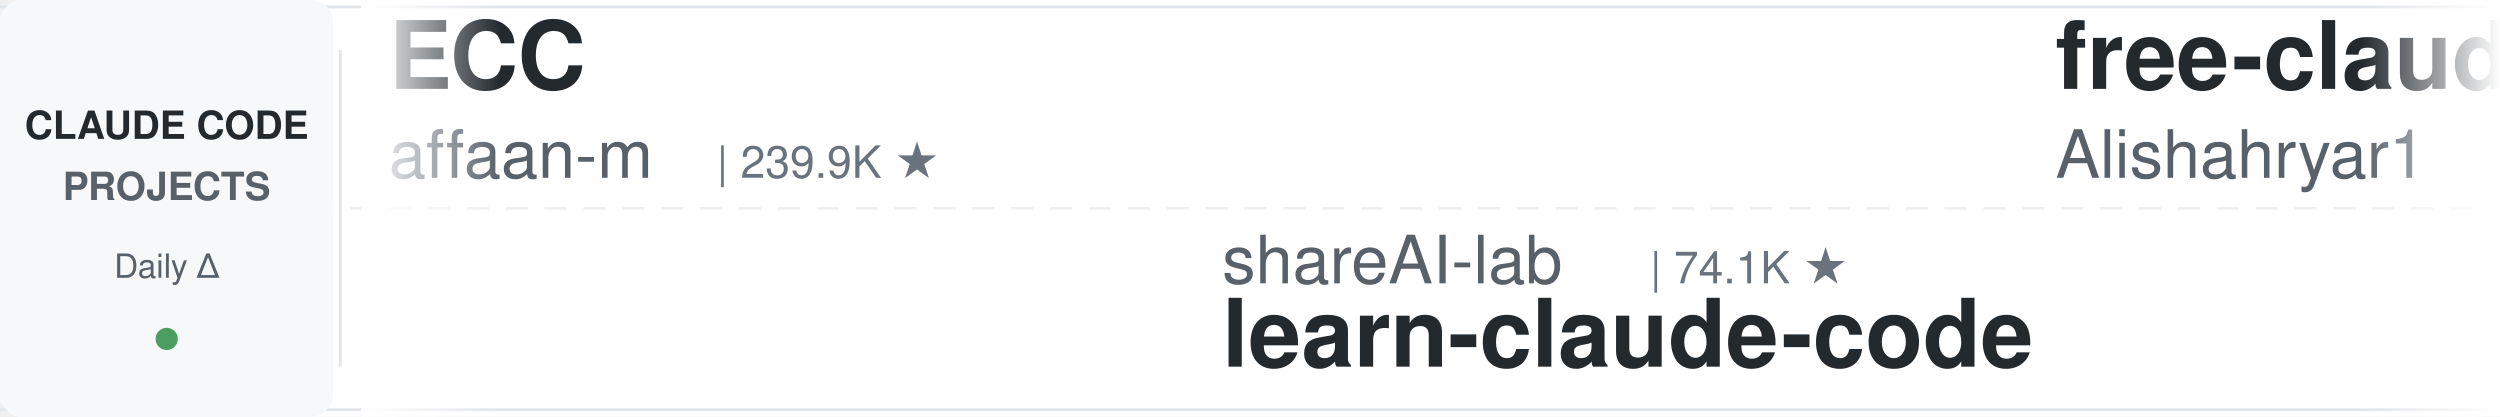
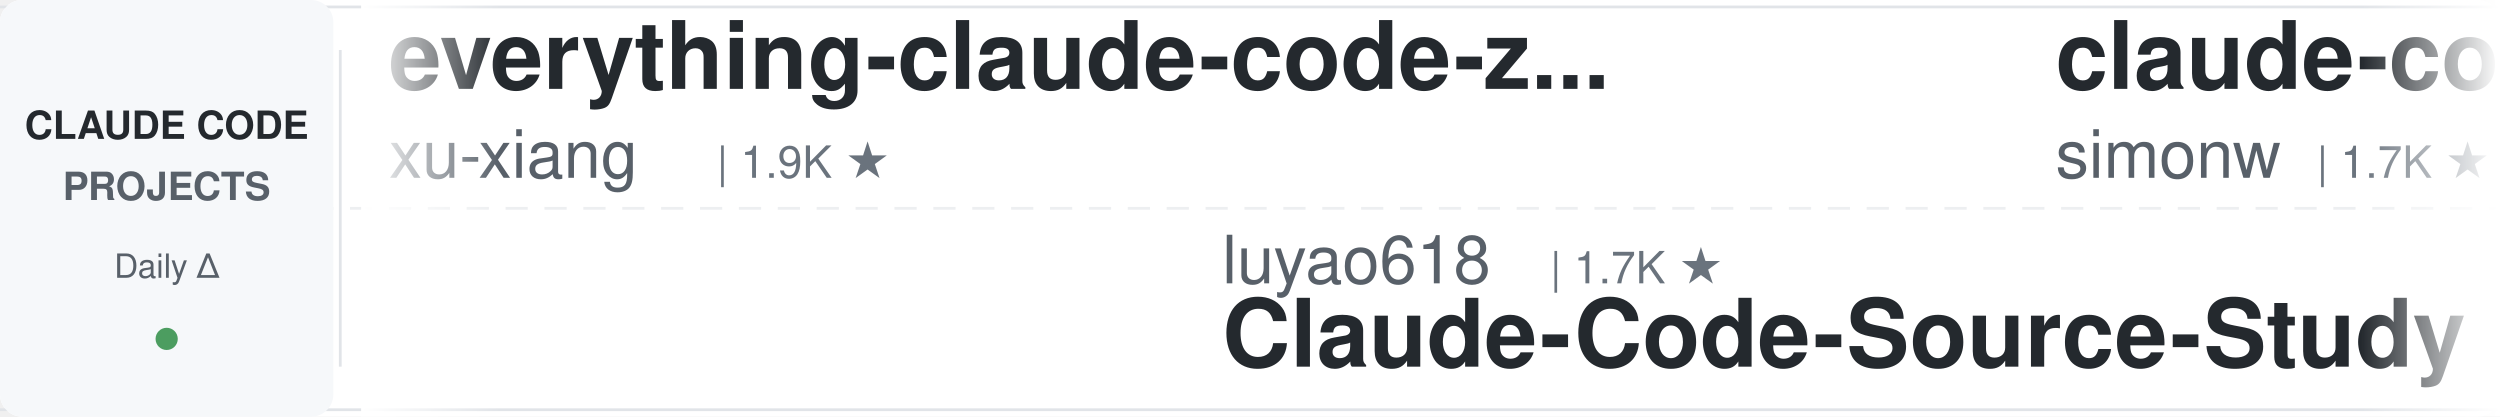
<svg xmlns="http://www.w3.org/2000/svg" width="900" height="150">
  <defs>
    <linearGradient id="leftFade" x1="0%" y1="0%" x2="100%" y2="0%">
      <stop offset="0%" style="stop-color:#ffffff;stop-opacity:1" />
      <stop offset="100%" style="stop-color:#ffffff;stop-opacity:0" />
    </linearGradient>
    <linearGradient id="rightFade" x1="0%" y1="0%" x2="100%" y2="0%">
      <stop offset="0%" style="stop-color:#ffffff;stop-opacity:0" />
      <stop offset="100%" style="stop-color:#ffffff;stop-opacity:1" />
    </linearGradient>
  </defs>
  <rect width="900" height="150" fill="#ffffff" rx="8" />
  <rect x="0" y="2" width="900" height="1" fill="#e1e4e8" />
  <rect x="0" y="147" width="900" height="1" fill="#e1e4e8" />
  <line x1="0" y1="75" x2="900" y2="75" stroke="#e1e4e8" stroke-width="1" stroke-dasharray="8 6" opacity="0.6" />
  <rect x="0" y="0" width="120" height="150" fill="#f6f8fa" rx="8" />
  <text x="60" y="50" font-family="-apple-system, BlinkMacSystemFont, 'Segoe UI', Helvetica, Arial, sans-serif" font-size="14" font-weight="600" fill="#24292e" text-anchor="middle">CLAUDE CODE</text>
  <text x="60" y="72" font-family="-apple-system, BlinkMacSystemFont, 'Segoe UI', Helvetica, Arial, sans-serif" font-size="14" font-weight="600" fill="#586069" text-anchor="middle">PROJECTS</text>
  <text x="60" y="100" font-family="-apple-system, BlinkMacSystemFont, 'Segoe UI', Helvetica, Arial, sans-serif" font-size="12" font-weight="500" fill="#586069" text-anchor="middle">Daily Δ</text>
  <circle cx="60" cy="122" r="4" fill="#22863a" opacity="0.8" />
  <rect x="122" y="18" width="1" height="114" fill="#e1e4e8" />
  <clipPath id="tickerClip">
    <rect x="130" y="0" width="770" height="150" />
  </clipPath>
  <g clip-path="url(#tickerClip)">
    <g id="tickerItems">
      <animateTransform attributeName="transform" attributeType="XML" type="translate" from="0 0" to="-3000 0" dur="54s" repeatCount="indefinite" />
      <g transform="translate(0, 0)">
-         <text x="140" y="32" font-family="-apple-system, BlinkMacSystemFont, 'Segoe UI', Helvetica, Arial, sans-serif" font-size="34" font-weight="600" fill="#24292e">ECC</text>
-         <text x="140" y="64" font-family="-apple-system, BlinkMacSystemFont, 'Segoe UI', Helvetica, Arial, sans-serif" font-size="24" font-weight="400" fill="#586069">affaan-m</text>
-         <text x="258" y="64" font-family="-apple-system, BlinkMacSystemFont, 'Segoe UI', Helvetica, Arial, sans-serif" font-size="16" font-weight="500" fill="#6a737d">| 239.9K ★</text>
+         <text x="140" y="32" font-family="-apple-system, BlinkMacSystemFont, 'Segoe UI', Helvetica, Arial, sans-serif" font-size="34" font-weight="600" fill="#24292e">everything-claude-code-z...</text>
+         <text x="140" y="64" font-family="-apple-system, BlinkMacSystemFont, 'Segoe UI', Helvetica, Arial, sans-serif" font-size="24" font-weight="400" fill="#586069">xu-xiang</text>
+         <text x="258" y="64" font-family="-apple-system, BlinkMacSystemFont, 'Segoe UI', Helvetica, Arial, sans-serif" font-size="16" font-weight="500" fill="#6a737d">| 1.9K ★</text>
      </g>
      <g transform="translate(300, 0)">
-         <text x="140" y="102" font-family="-apple-system, BlinkMacSystemFont, 'Segoe UI', Helvetica, Arial, sans-serif" font-size="24" font-weight="400" fill="#586069">shareAI-lab</text>
-         <text x="294" y="102" font-family="-apple-system, BlinkMacSystemFont, 'Segoe UI', Helvetica, Arial, sans-serif" font-size="16" font-weight="500" fill="#6a737d">| 74.1K ★</text>
-         <text x="140" y="132" font-family="-apple-system, BlinkMacSystemFont, 'Segoe UI', Helvetica, Arial, sans-serif" font-size="34" font-weight="600" fill="#24292e">learn-claude-code</text>
+         <text x="140" y="102" font-family="-apple-system, BlinkMacSystemFont, 'Segoe UI', Helvetica, Arial, sans-serif" font-size="24" font-weight="400" fill="#586069">luyao618</text>
+         <text x="258" y="102" font-family="-apple-system, BlinkMacSystemFont, 'Segoe UI', Helvetica, Arial, sans-serif" font-size="16" font-weight="500" fill="#6a737d">| 1.7K ★</text>
+         <text x="140" y="132" font-family="-apple-system, BlinkMacSystemFont, 'Segoe UI', Helvetica, Arial, sans-serif" font-size="34" font-weight="600" fill="#24292e">Claude-Code-Source-Study</text>
      </g>
      <g transform="translate(600, 0)">
-         <text x="140" y="32" font-family="-apple-system, BlinkMacSystemFont, 'Segoe UI', Helvetica, Arial, sans-serif" font-size="34" font-weight="600" fill="#24292e">free-claude-code</text>
-         <text x="140" y="64" font-family="-apple-system, BlinkMacSystemFont, 'Segoe UI', Helvetica, Arial, sans-serif" font-size="24" font-weight="400" fill="#586069">Alishahryar1</text>
-         <text x="306" y="64" font-family="-apple-system, BlinkMacSystemFont, 'Segoe UI', Helvetica, Arial, sans-serif" font-size="16" font-weight="500" fill="#6a737d">| 45.4K ★</text>
+         <text x="140" y="32" font-family="-apple-system, BlinkMacSystemFont, 'Segoe UI', Helvetica, Arial, sans-serif" font-size="34" font-weight="600" fill="#24292e">claude-code-transcripts</text>
+         <text x="140" y="64" font-family="-apple-system, BlinkMacSystemFont, 'Segoe UI', Helvetica, Arial, sans-serif" font-size="24" font-weight="400" fill="#586069">simonw</text>
+         <text x="234" y="64" font-family="-apple-system, BlinkMacSystemFont, 'Segoe UI', Helvetica, Arial, sans-serif" font-size="16" font-weight="500" fill="#6a737d">| 1.7K ★</text>
      </g>
      <g transform="translate(900, 0)">
-         <text x="140" y="102" font-family="-apple-system, BlinkMacSystemFont, 'Segoe UI', Helvetica, Arial, sans-serif" font-size="24" font-weight="400" fill="#586069">zebbern</text>
-         <text x="246" y="102" font-family="-apple-system, BlinkMacSystemFont, 'Segoe UI', Helvetica, Arial, sans-serif" font-size="16" font-weight="500" fill="#6a737d">| 4.6K ★</text>
-         <text x="140" y="132" font-family="-apple-system, BlinkMacSystemFont, 'Segoe UI', Helvetica, Arial, sans-serif" font-size="34" font-weight="600" fill="#24292e">claude-code-guide</text>
+         <text x="140" y="102" font-family="-apple-system, BlinkMacSystemFont, 'Segoe UI', Helvetica, Arial, sans-serif" font-size="24" font-weight="400" fill="#586069">fuergaosi233</text>
+         <text x="306" y="102" font-family="-apple-system, BlinkMacSystemFont, 'Segoe UI', Helvetica, Arial, sans-serif" font-size="16" font-weight="500" fill="#6a737d">| 2.8K ★</text>
+         <text x="140" y="132" font-family="-apple-system, BlinkMacSystemFont, 'Segoe UI', Helvetica, Arial, sans-serif" font-size="34" font-weight="600" fill="#24292e">claude-code-proxy</text>
      </g>
      <g transform="translate(1200, 0)">
-         <text x="140" y="32" font-family="-apple-system, BlinkMacSystemFont, 'Segoe UI', Helvetica, Arial, sans-serif" font-size="34" font-weight="600" fill="#24292e">claude-code-proxy</text>
-         <text x="140" y="64" font-family="-apple-system, BlinkMacSystemFont, 'Segoe UI', Helvetica, Arial, sans-serif" font-size="24" font-weight="400" fill="#586069">fuergaosi233</text>
-         <text x="306" y="64" font-family="-apple-system, BlinkMacSystemFont, 'Segoe UI', Helvetica, Arial, sans-serif" font-size="16" font-weight="500" fill="#6a737d">| 2.8K ★</text>
+         <text x="140" y="32" font-family="-apple-system, BlinkMacSystemFont, 'Segoe UI', Helvetica, Arial, sans-serif" font-size="34" font-weight="600" fill="#24292e">claude-code-cheat-sheet</text>
+         <text x="140" y="64" font-family="-apple-system, BlinkMacSystemFont, 'Segoe UI', Helvetica, Arial, sans-serif" font-size="24" font-weight="400" fill="#586069">Njengah</text>
+         <text x="246" y="64" font-family="-apple-system, BlinkMacSystemFont, 'Segoe UI', Helvetica, Arial, sans-serif" font-size="16" font-weight="500" fill="#6a737d">| 1.9K ★</text>
      </g>
      <g transform="translate(1500, 0)">
-         <text x="140" y="102" font-family="-apple-system, BlinkMacSystemFont, 'Segoe UI', Helvetica, Arial, sans-serif" font-size="24" font-weight="400" fill="#586069">anthropics</text>
-         <text x="282" y="102" font-family="-apple-system, BlinkMacSystemFont, 'Segoe UI', Helvetica, Arial, sans-serif" font-size="16" font-weight="500" fill="#6a737d">| 168.7K ★</text>
-         <text x="140" y="132" font-family="-apple-system, BlinkMacSystemFont, 'Segoe UI', Helvetica, Arial, sans-serif" font-size="34" font-weight="600" fill="#24292e">skills</text>
+         <text x="140" y="102" font-family="-apple-system, BlinkMacSystemFont, 'Segoe UI', Helvetica, Arial, sans-serif" font-size="24" font-weight="400" fill="#586069">rohitg00</text>
+         <text x="258" y="102" font-family="-apple-system, BlinkMacSystemFont, 'Segoe UI', Helvetica, Arial, sans-serif" font-size="16" font-weight="500" fill="#6a737d">| 2.5K ★</text>
+         <text x="140" y="132" font-family="-apple-system, BlinkMacSystemFont, 'Segoe UI', Helvetica, Arial, sans-serif" font-size="34" font-weight="600" fill="#24292e">awesome-claude-code-tool...</text>
      </g>
      <g transform="translate(1800, 0)">
-         <text x="140" y="32" font-family="-apple-system, BlinkMacSystemFont, 'Segoe UI', Helvetica, Arial, sans-serif" font-size="34" font-weight="600" fill="#24292e">Claude-Code-Game-Studios</text>
-         <text x="140" y="64" font-family="-apple-system, BlinkMacSystemFont, 'Segoe UI', Helvetica, Arial, sans-serif" font-size="24" font-weight="400" fill="#586069">Donchitos</text>
-         <text x="270" y="64" font-family="-apple-system, BlinkMacSystemFont, 'Segoe UI', Helvetica, Arial, sans-serif" font-size="16" font-weight="500" fill="#6a737d">| 23.8K ★</text>
+         <text x="140" y="32" font-family="-apple-system, BlinkMacSystemFont, 'Segoe UI', Helvetica, Arial, sans-serif" font-size="34" font-weight="600" fill="#24292e">system_prompts_leaks</text>
+         <text x="140" y="64" font-family="-apple-system, BlinkMacSystemFont, 'Segoe UI', Helvetica, Arial, sans-serif" font-size="24" font-weight="400" fill="#586069">asgeirtj</text>
+         <text x="258" y="64" font-family="-apple-system, BlinkMacSystemFont, 'Segoe UI', Helvetica, Arial, sans-serif" font-size="16" font-weight="500" fill="#6a737d">| 62.8K ★</text>
      </g>
      <g transform="translate(2100, 0)">
-         <text x="140" y="102" font-family="-apple-system, BlinkMacSystemFont, 'Segoe UI', Helvetica, Arial, sans-serif" font-size="24" font-weight="400" fill="#586069">Yuyz0112</text>
-         <text x="258" y="102" font-family="-apple-system, BlinkMacSystemFont, 'Segoe UI', Helvetica, Arial, sans-serif" font-size="16" font-weight="500" fill="#6a737d">| 2.4K ★</text>
-         <text x="140" y="132" font-family="-apple-system, BlinkMacSystemFont, 'Segoe UI', Helvetica, Arial, sans-serif" font-size="34" font-weight="600" fill="#24292e">claude-code-reverse</text>
+         <text x="140" y="102" font-family="-apple-system, BlinkMacSystemFont, 'Segoe UI', Helvetica, Arial, sans-serif" font-size="24" font-weight="400" fill="#586069">disler</text>
+         <text x="234" y="102" font-family="-apple-system, BlinkMacSystemFont, 'Segoe UI', Helvetica, Arial, sans-serif" font-size="16" font-weight="500" fill="#6a737d">| 3.9K ★</text>
+         <text x="140" y="132" font-family="-apple-system, BlinkMacSystemFont, 'Segoe UI', Helvetica, Arial, sans-serif" font-size="34" font-weight="600" fill="#24292e">claude-code-hooks-master...</text>
      </g>
      <g transform="translate(2400, 0)">
-         <text x="140" y="32" font-family="-apple-system, BlinkMacSystemFont, 'Segoe UI', Helvetica, Arial, sans-serif" font-size="34" font-weight="600" fill="#24292e">claude-code-local</text>
-         <text x="140" y="64" font-family="-apple-system, BlinkMacSystemFont, 'Segoe UI', Helvetica, Arial, sans-serif" font-size="24" font-weight="400" fill="#586069">nicedreamzapp</text>
-         <text x="318" y="64" font-family="-apple-system, BlinkMacSystemFont, 'Segoe UI', Helvetica, Arial, sans-serif" font-size="16" font-weight="500" fill="#6a737d">| 3.2K ★</text>
+         <text x="140" y="32" font-family="-apple-system, BlinkMacSystemFont, 'Segoe UI', Helvetica, Arial, sans-serif" font-size="34" font-weight="600" fill="#24292e">claude-code-cli</text>
+         <text x="140" y="64" font-family="-apple-system, BlinkMacSystemFont, 'Segoe UI', Helvetica, Arial, sans-serif" font-size="24" font-weight="400" fill="#586069">huangserva</text>
+         <text x="282" y="64" font-family="-apple-system, BlinkMacSystemFont, 'Segoe UI', Helvetica, Arial, sans-serif" font-size="16" font-weight="500" fill="#6a737d">| 623 ★</text>
      </g>
      <g transform="translate(2700, 0)">
-         <text x="140" y="102" font-family="-apple-system, BlinkMacSystemFont, 'Segoe UI', Helvetica, Arial, sans-serif" font-size="24" font-weight="400" fill="#586069">1rgs</text>
-         <text x="210" y="102" font-family="-apple-system, BlinkMacSystemFont, 'Segoe UI', Helvetica, Arial, sans-serif" font-size="16" font-weight="500" fill="#6a737d">| 3.7K ★</text>
-         <text x="140" y="132" font-family="-apple-system, BlinkMacSystemFont, 'Segoe UI', Helvetica, Arial, sans-serif" font-size="34" font-weight="600" fill="#24292e">claude-code-proxy</text>
+         <text x="140" y="102" font-family="-apple-system, BlinkMacSystemFont, 'Segoe UI', Helvetica, Arial, sans-serif" font-size="24" font-weight="400" fill="#586069">AICoderTudou</text>
+         <text x="306" y="102" font-family="-apple-system, BlinkMacSystemFont, 'Segoe UI', Helvetica, Arial, sans-serif" font-size="16" font-weight="500" fill="#6a737d">| 497 ★</text>
+         <text x="140" y="132" font-family="-apple-system, BlinkMacSystemFont, 'Segoe UI', Helvetica, Arial, sans-serif" font-size="34" font-weight="600" fill="#24292e">claude-code-tudou</text>
      </g>
      <g transform="translate(3000, 0)">
-         <text x="140" y="32" font-family="-apple-system, BlinkMacSystemFont, 'Segoe UI', Helvetica, Arial, sans-serif" font-size="34" font-weight="600" fill="#24292e">ECC</text>
-         <text x="140" y="64" font-family="-apple-system, BlinkMacSystemFont, 'Segoe UI', Helvetica, Arial, sans-serif" font-size="24" font-weight="400" fill="#586069">affaan-m</text>
-         <text x="258" y="64" font-family="-apple-system, BlinkMacSystemFont, 'Segoe UI', Helvetica, Arial, sans-serif" font-size="16" font-weight="500" fill="#6a737d">| 239.9K ★</text>
+         <text x="140" y="32" font-family="-apple-system, BlinkMacSystemFont, 'Segoe UI', Helvetica, Arial, sans-serif" font-size="34" font-weight="600" fill="#24292e">everything-claude-code-z...</text>
+         <text x="140" y="64" font-family="-apple-system, BlinkMacSystemFont, 'Segoe UI', Helvetica, Arial, sans-serif" font-size="24" font-weight="400" fill="#586069">xu-xiang</text>
+         <text x="258" y="64" font-family="-apple-system, BlinkMacSystemFont, 'Segoe UI', Helvetica, Arial, sans-serif" font-size="16" font-weight="500" fill="#6a737d">| 1.9K ★</text>
      </g>
      <g transform="translate(3300, 0)">
-         <text x="140" y="102" font-family="-apple-system, BlinkMacSystemFont, 'Segoe UI', Helvetica, Arial, sans-serif" font-size="24" font-weight="400" fill="#586069">shareAI-lab</text>
-         <text x="294" y="102" font-family="-apple-system, BlinkMacSystemFont, 'Segoe UI', Helvetica, Arial, sans-serif" font-size="16" font-weight="500" fill="#6a737d">| 74.1K ★</text>
-         <text x="140" y="132" font-family="-apple-system, BlinkMacSystemFont, 'Segoe UI', Helvetica, Arial, sans-serif" font-size="34" font-weight="600" fill="#24292e">learn-claude-code</text>
+         <text x="140" y="102" font-family="-apple-system, BlinkMacSystemFont, 'Segoe UI', Helvetica, Arial, sans-serif" font-size="24" font-weight="400" fill="#586069">luyao618</text>
+         <text x="258" y="102" font-family="-apple-system, BlinkMacSystemFont, 'Segoe UI', Helvetica, Arial, sans-serif" font-size="16" font-weight="500" fill="#6a737d">| 1.7K ★</text>
+         <text x="140" y="132" font-family="-apple-system, BlinkMacSystemFont, 'Segoe UI', Helvetica, Arial, sans-serif" font-size="34" font-weight="600" fill="#24292e">Claude-Code-Source-Study</text>
      </g>
      <g transform="translate(3600, 0)">
-         <text x="140" y="32" font-family="-apple-system, BlinkMacSystemFont, 'Segoe UI', Helvetica, Arial, sans-serif" font-size="34" font-weight="600" fill="#24292e">free-claude-code</text>
-         <text x="140" y="64" font-family="-apple-system, BlinkMacSystemFont, 'Segoe UI', Helvetica, Arial, sans-serif" font-size="24" font-weight="400" fill="#586069">Alishahryar1</text>
-         <text x="306" y="64" font-family="-apple-system, BlinkMacSystemFont, 'Segoe UI', Helvetica, Arial, sans-serif" font-size="16" font-weight="500" fill="#6a737d">| 45.4K ★</text>
+         <text x="140" y="32" font-family="-apple-system, BlinkMacSystemFont, 'Segoe UI', Helvetica, Arial, sans-serif" font-size="34" font-weight="600" fill="#24292e">claude-code-transcripts</text>
+         <text x="140" y="64" font-family="-apple-system, BlinkMacSystemFont, 'Segoe UI', Helvetica, Arial, sans-serif" font-size="24" font-weight="400" fill="#586069">simonw</text>
+         <text x="234" y="64" font-family="-apple-system, BlinkMacSystemFont, 'Segoe UI', Helvetica, Arial, sans-serif" font-size="16" font-weight="500" fill="#6a737d">| 1.7K ★</text>
      </g>
      <g transform="translate(3900, 0)">
-         <text x="140" y="102" font-family="-apple-system, BlinkMacSystemFont, 'Segoe UI', Helvetica, Arial, sans-serif" font-size="24" font-weight="400" fill="#586069">zebbern</text>
-         <text x="246" y="102" font-family="-apple-system, BlinkMacSystemFont, 'Segoe UI', Helvetica, Arial, sans-serif" font-size="16" font-weight="500" fill="#6a737d">| 4.6K ★</text>
-         <text x="140" y="132" font-family="-apple-system, BlinkMacSystemFont, 'Segoe UI', Helvetica, Arial, sans-serif" font-size="34" font-weight="600" fill="#24292e">claude-code-guide</text>
+         <text x="140" y="102" font-family="-apple-system, BlinkMacSystemFont, 'Segoe UI', Helvetica, Arial, sans-serif" font-size="24" font-weight="400" fill="#586069">fuergaosi233</text>
+         <text x="306" y="102" font-family="-apple-system, BlinkMacSystemFont, 'Segoe UI', Helvetica, Arial, sans-serif" font-size="16" font-weight="500" fill="#6a737d">| 2.8K ★</text>
+         <text x="140" y="132" font-family="-apple-system, BlinkMacSystemFont, 'Segoe UI', Helvetica, Arial, sans-serif" font-size="34" font-weight="600" fill="#24292e">claude-code-proxy</text>
      </g>
    </g>
  </g>
  <rect x="130" y="0" width="50" height="150" fill="url(#leftFade)" />
  <rect x="850" y="0" width="50" height="150" fill="url(#rightFade)" />
</svg>
